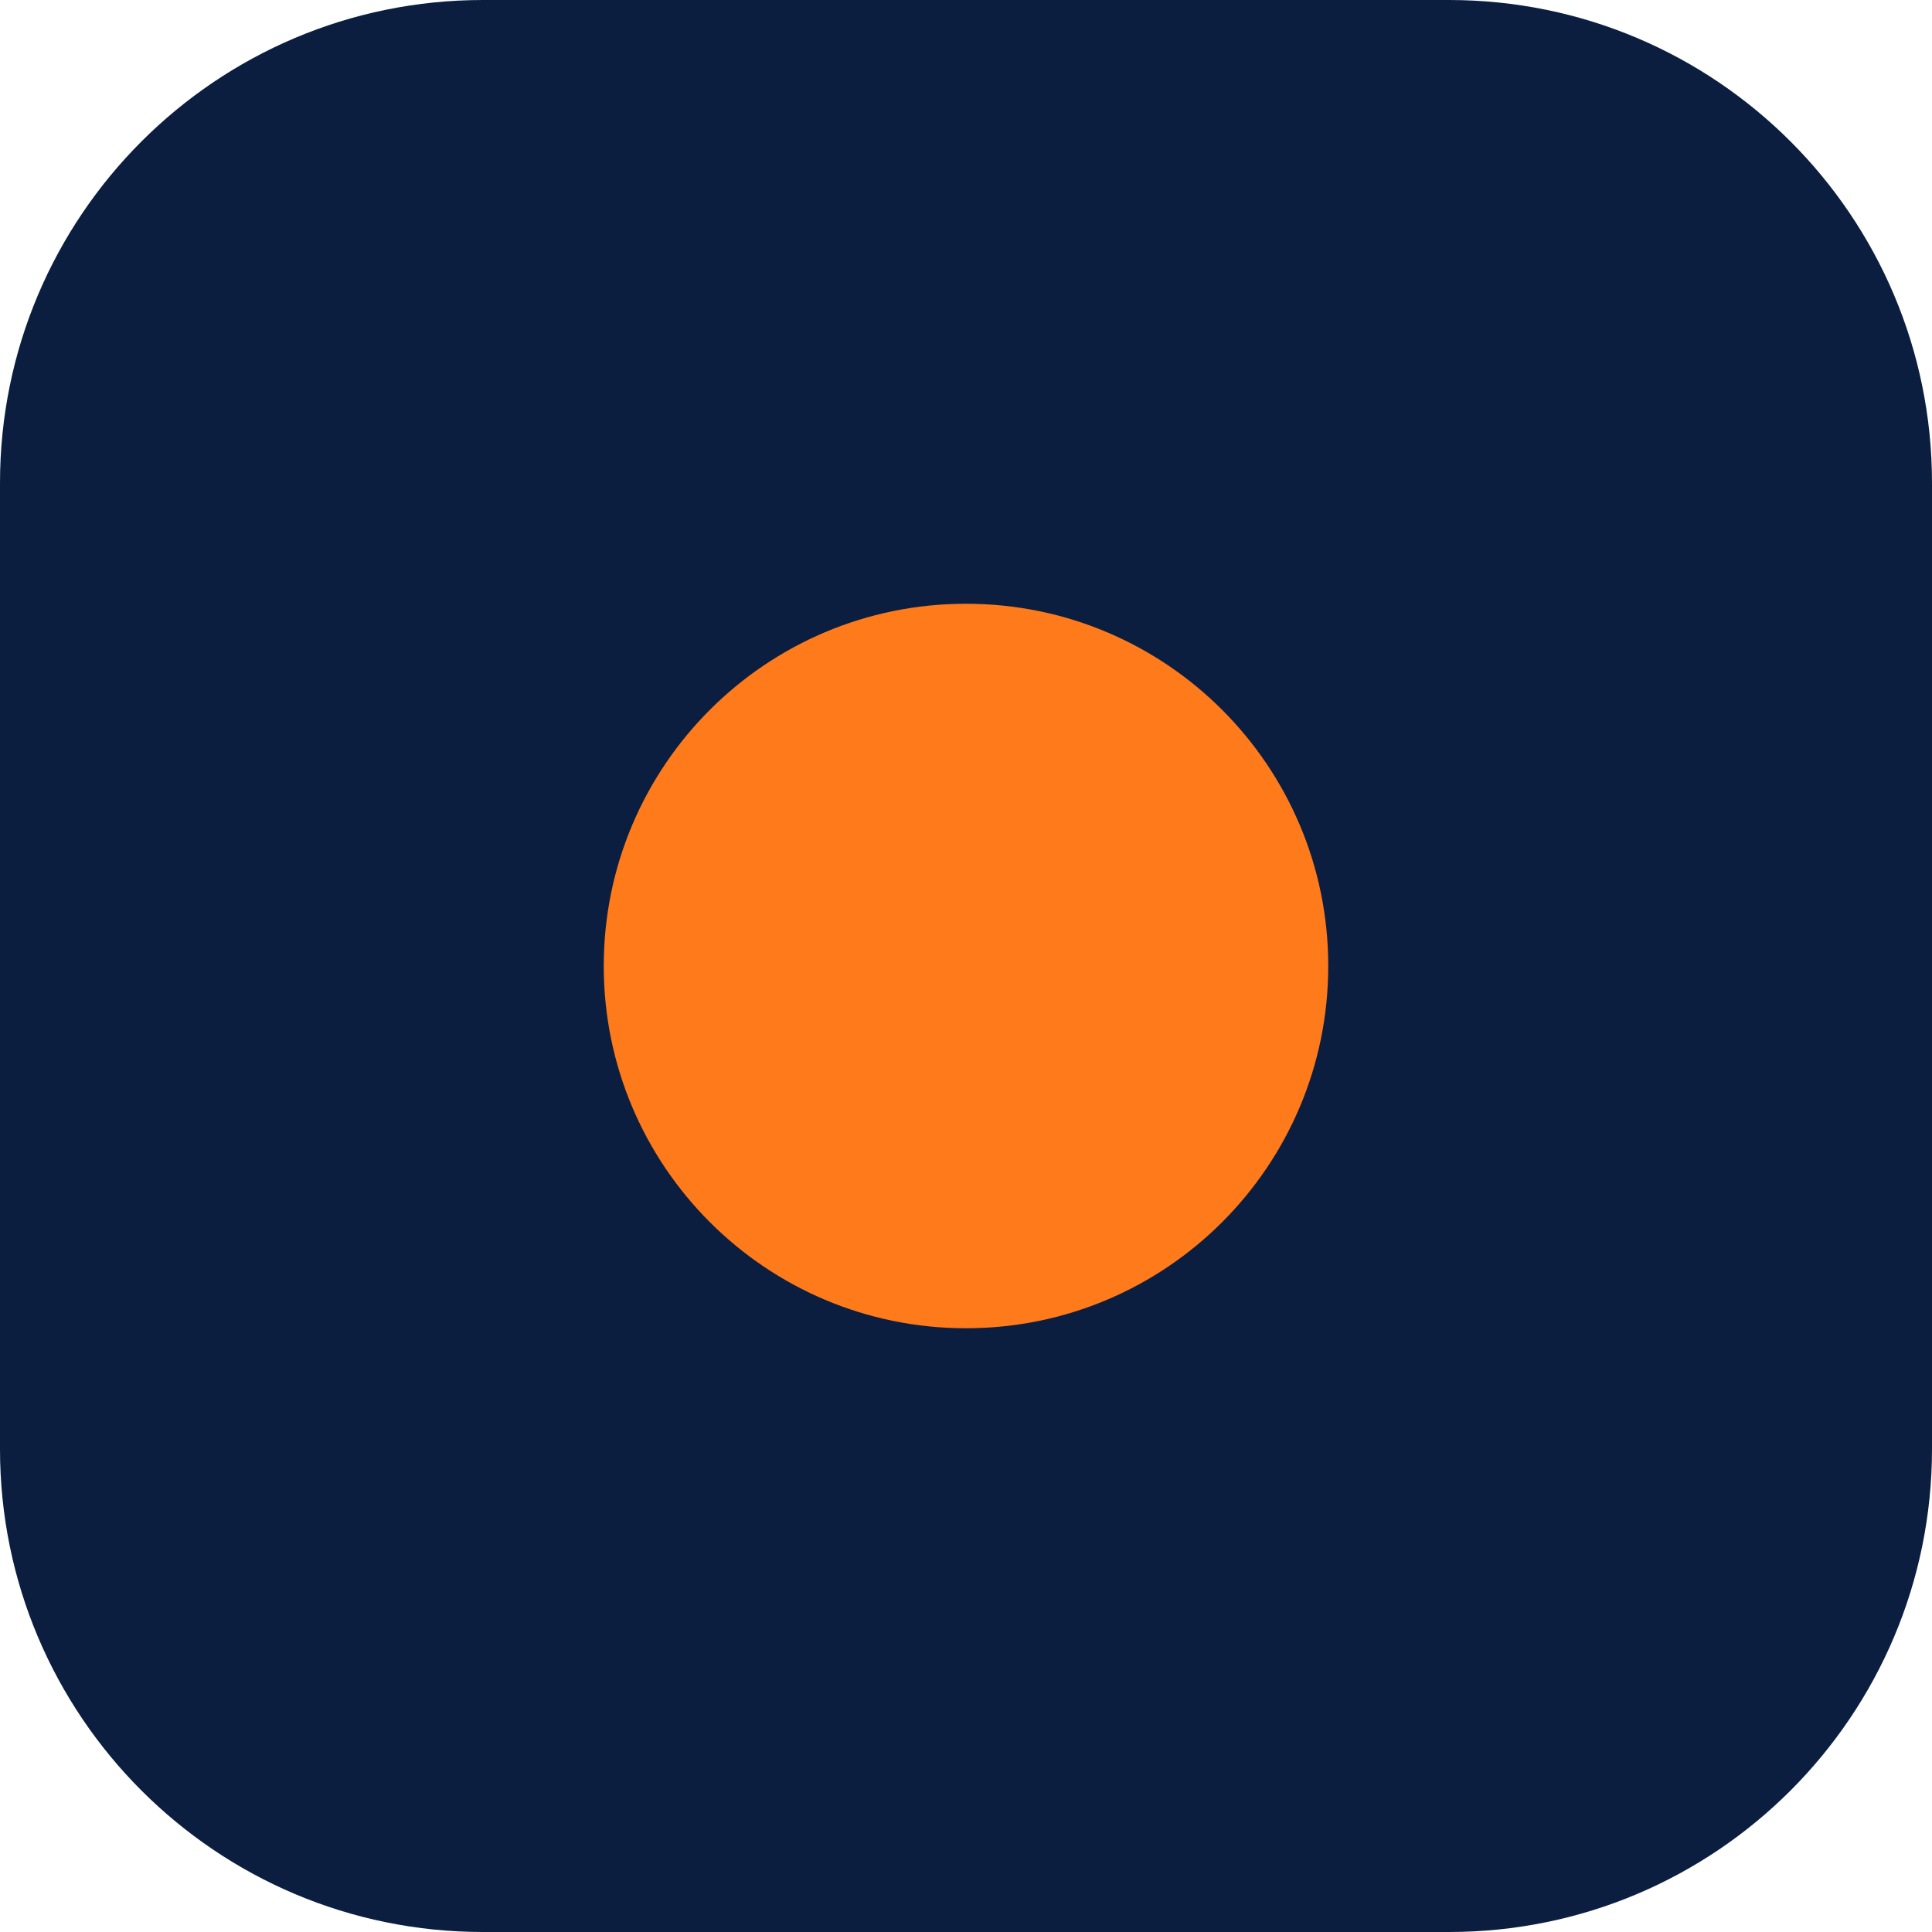
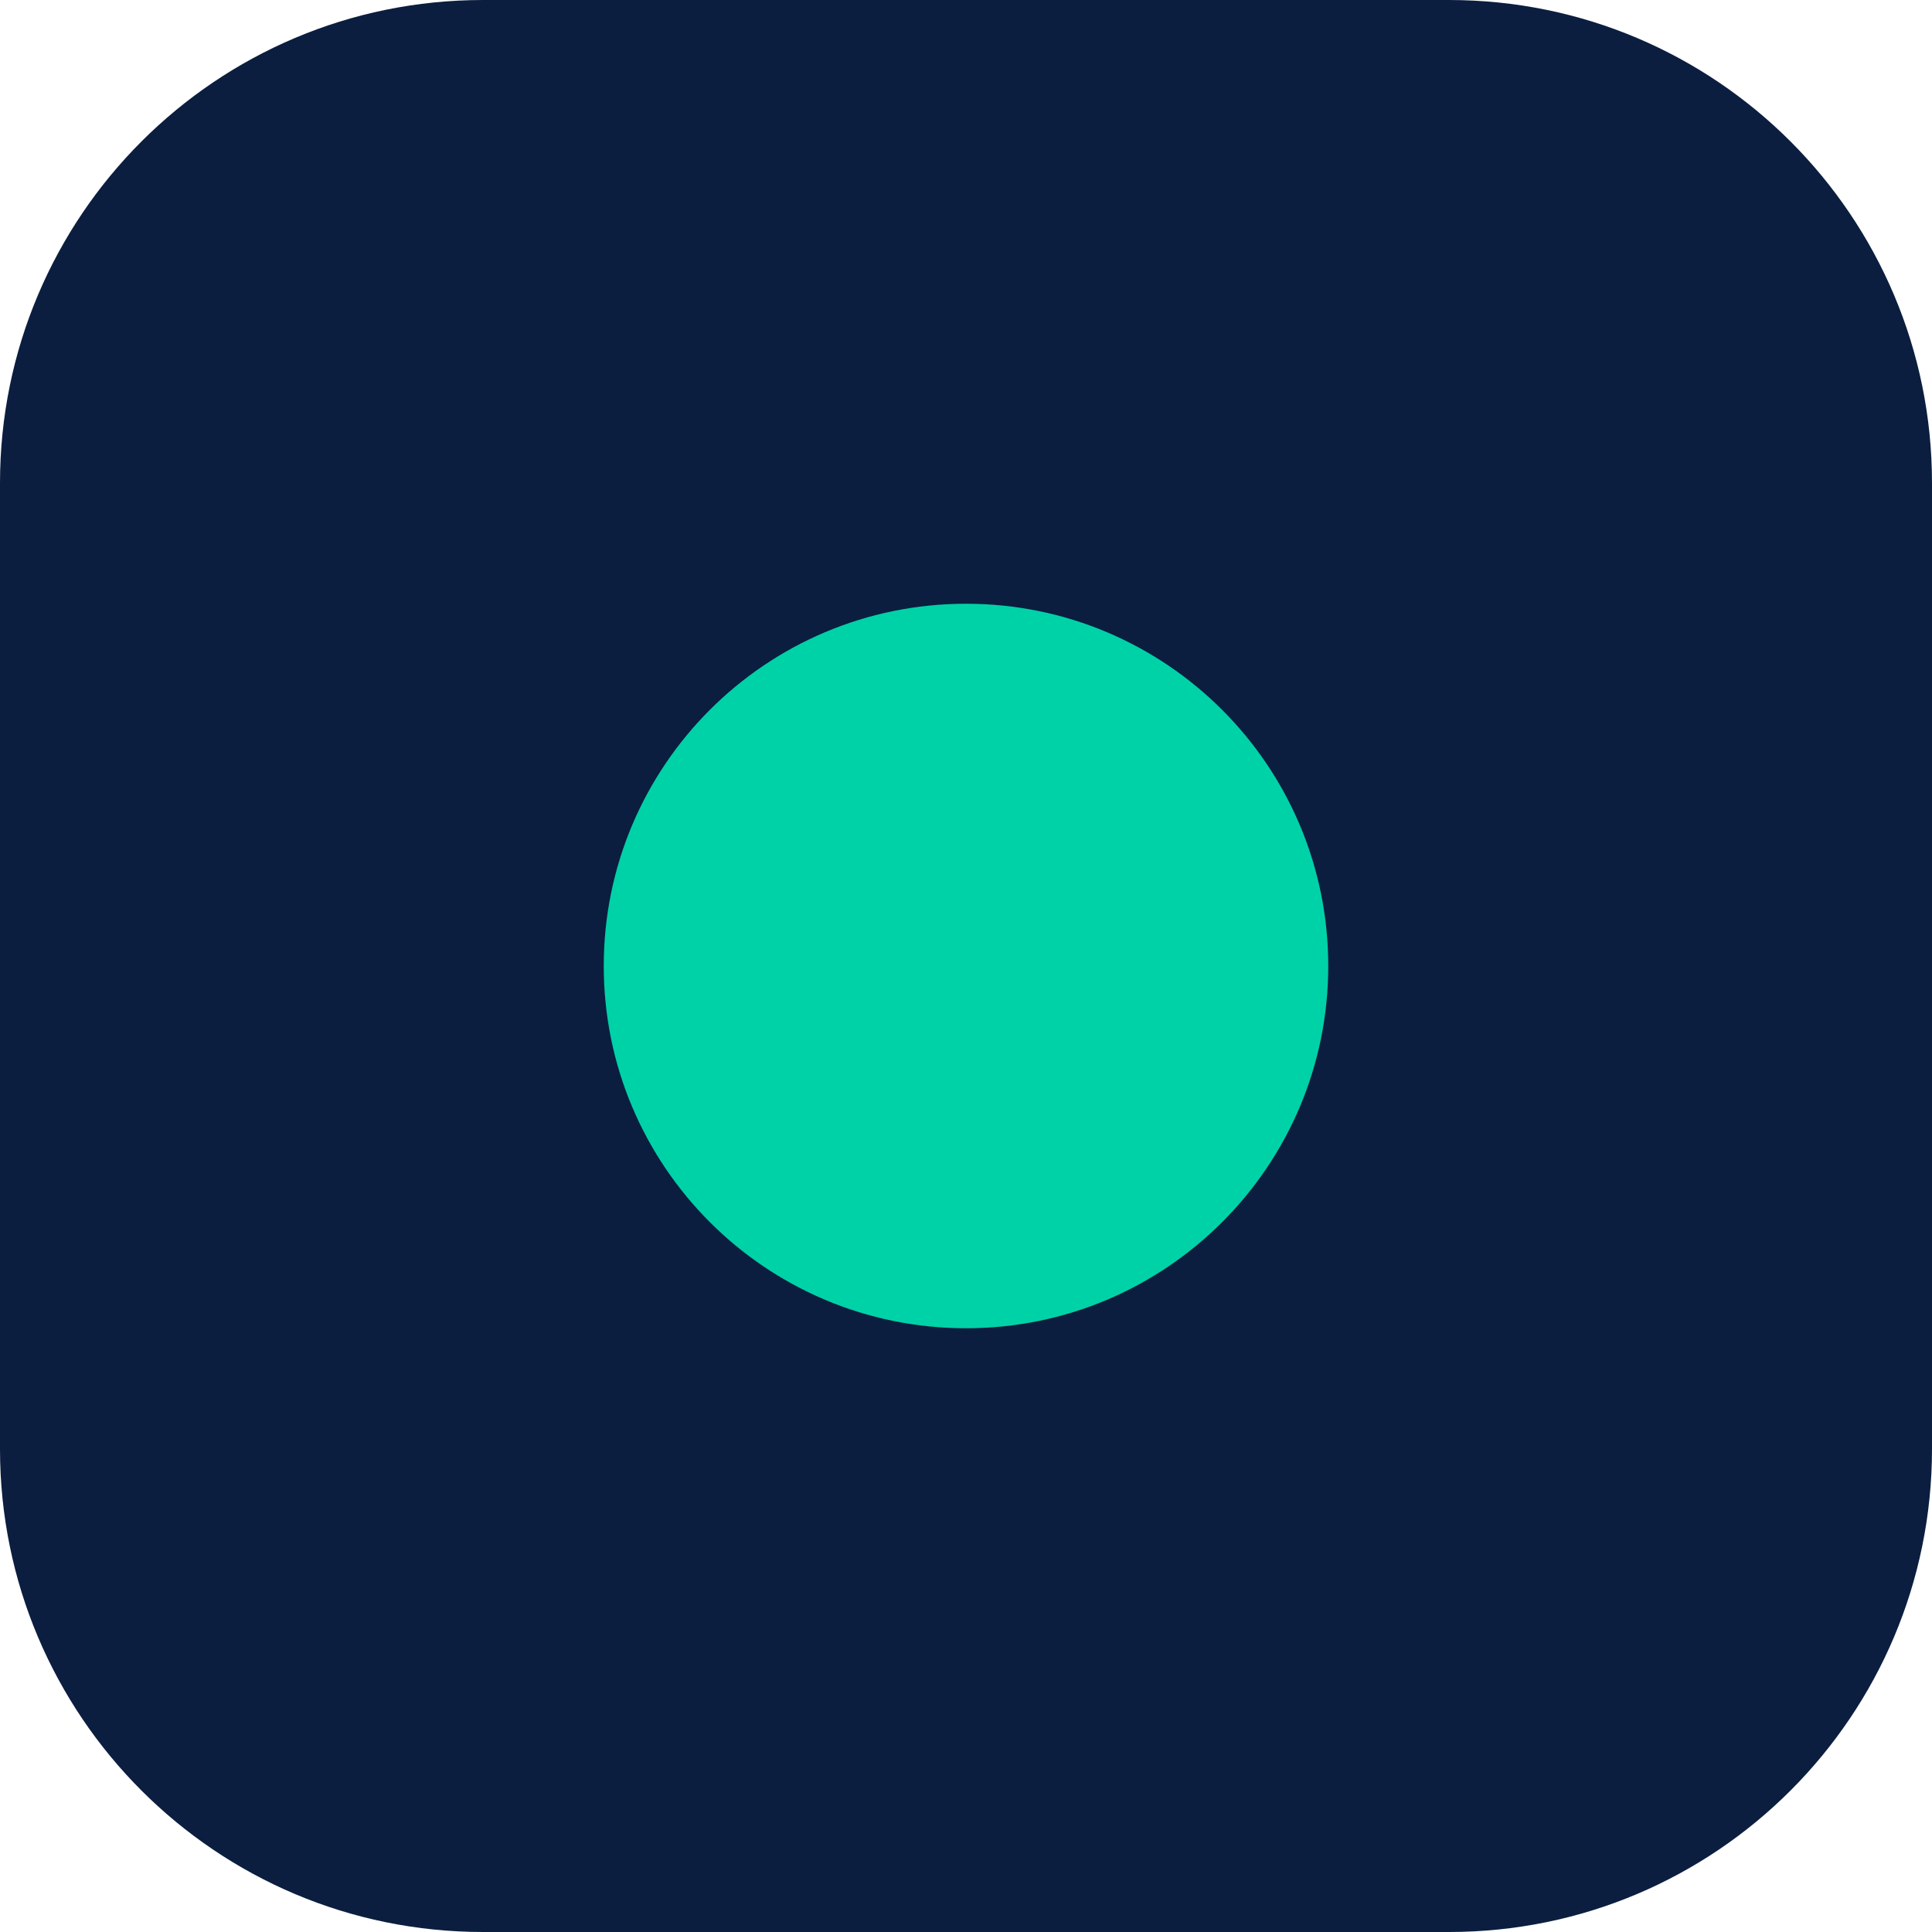
<svg xmlns="http://www.w3.org/2000/svg" viewBox="0 0 64 64">
  <rect width="64" height="64" rx="16" fill="#0B1E3F" />
-   <circle cx="32" cy="32" r="12" fill="#FF7A1A" />
+   <circle cx="32" cy="32" r="12" fill="#00D2A8" />
</svg>
